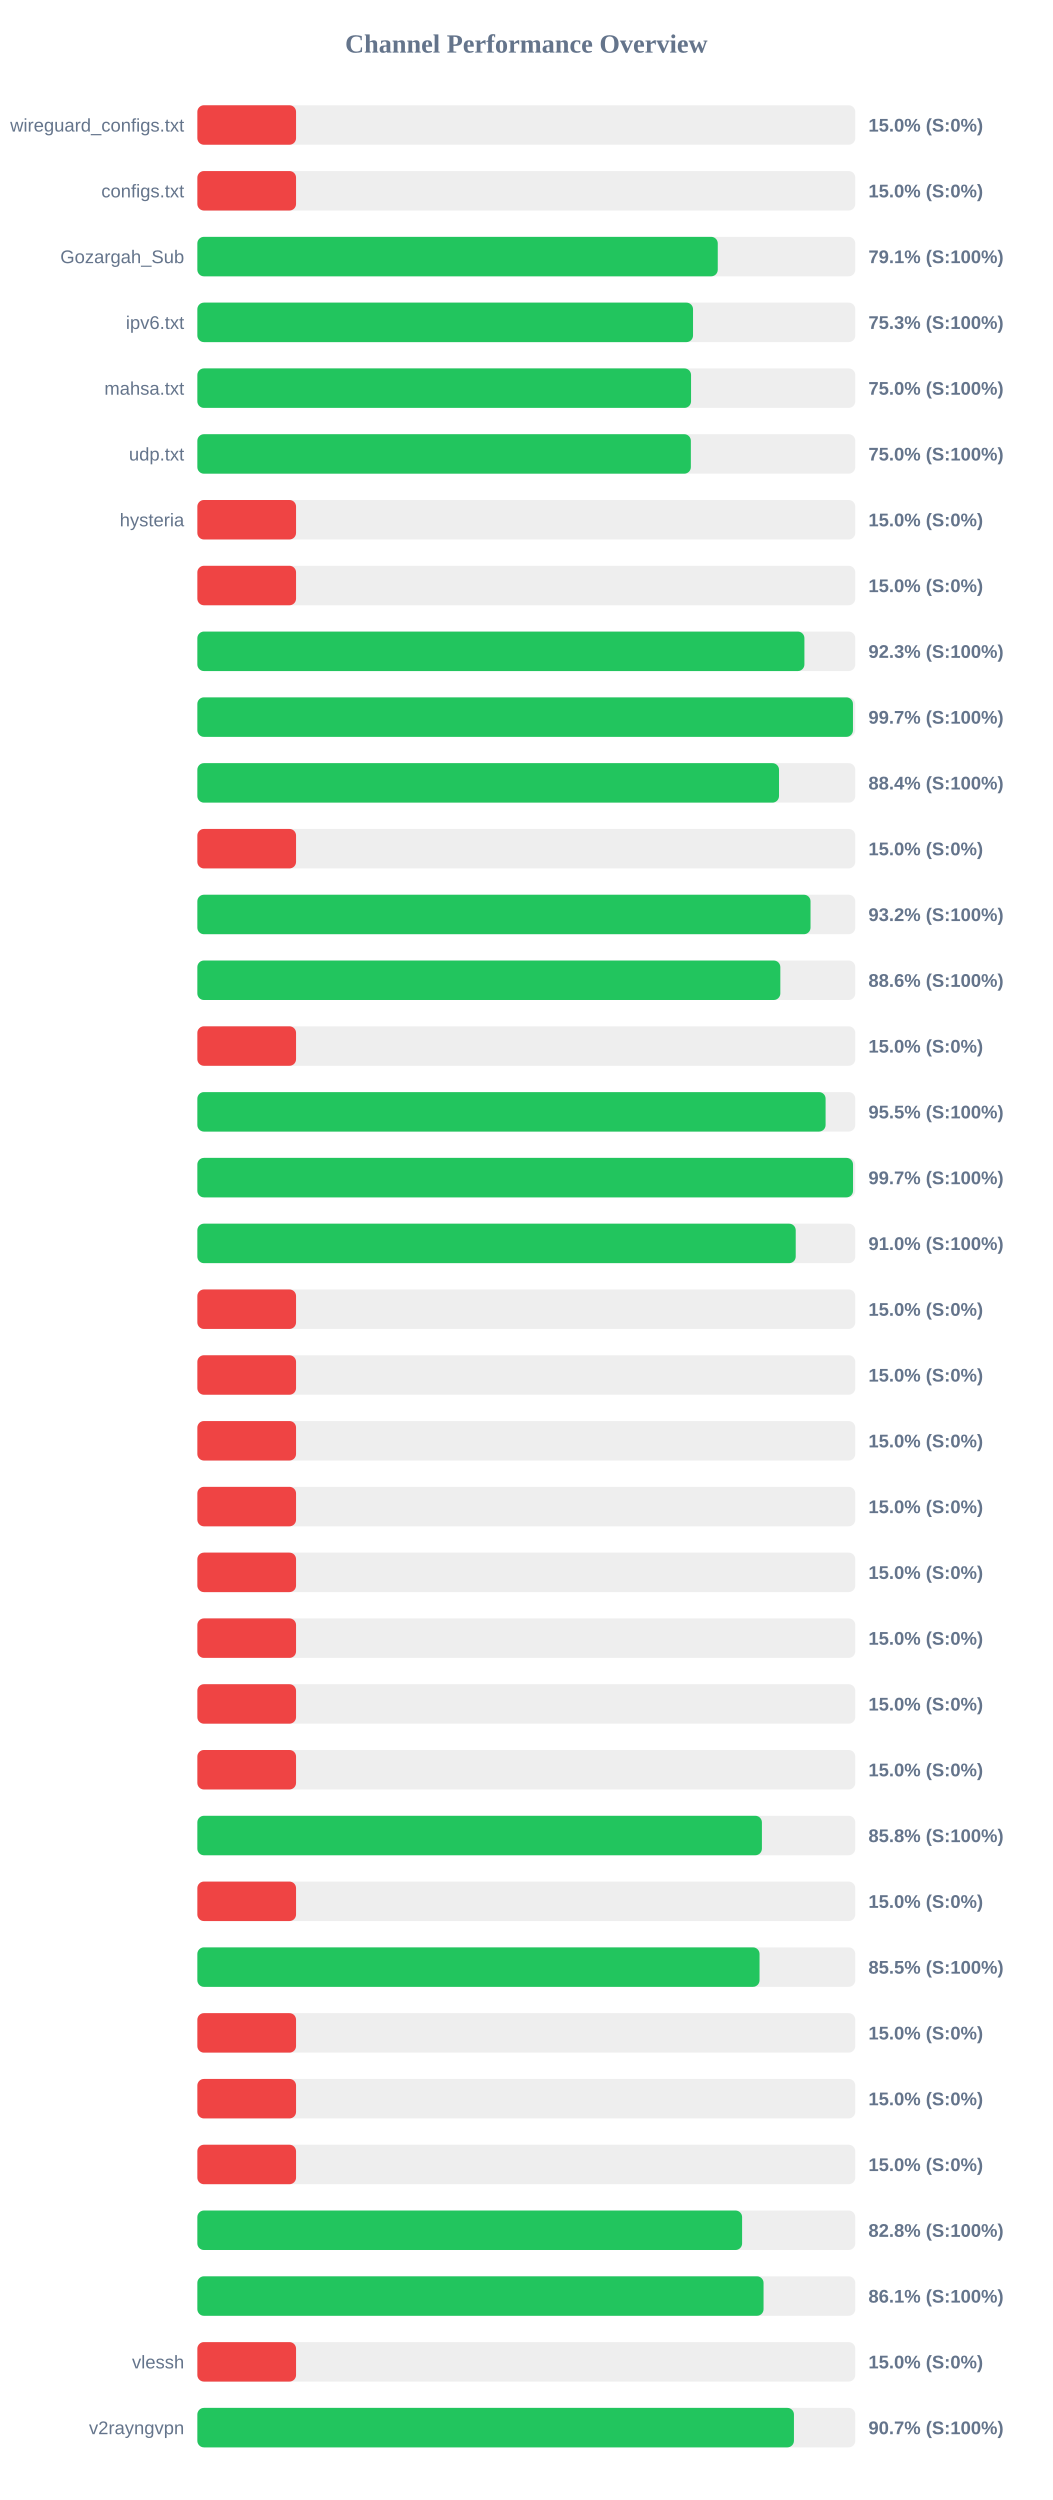
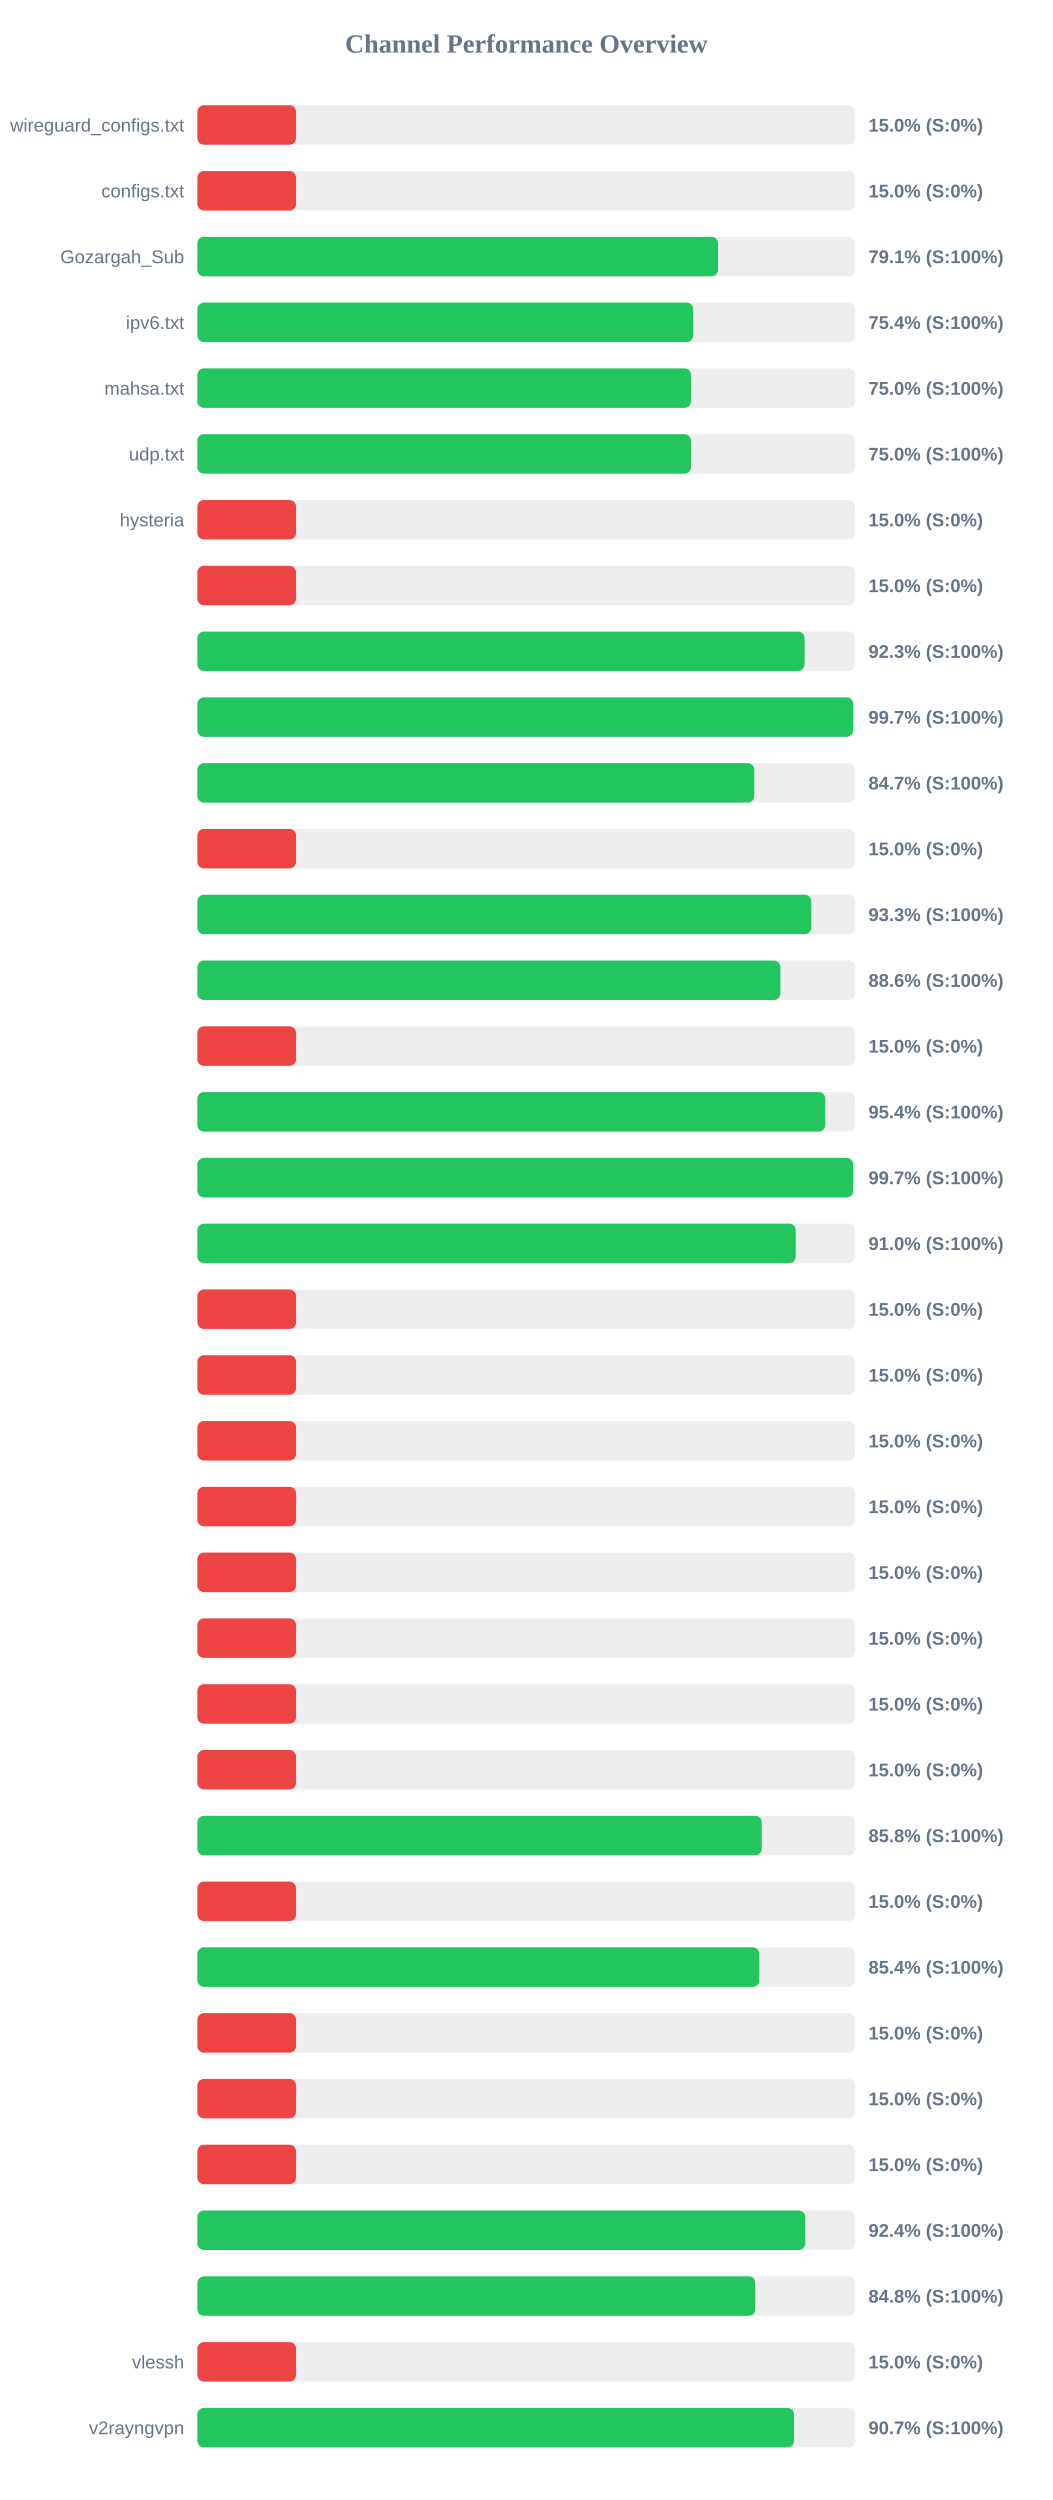
<svg xmlns="http://www.w3.org/2000/svg" width="800" height="1900" version="1.1">
  <style>
        .row { font: 14px Arial; fill: #64748b; }
        .score { font: bold 14px Arial; fill: #64748b; }
    </style>
  <text x="400" y="40" text-anchor="middle" font-size="20px" font-weight="bold" fill="#64748b">Channel Performance Overview</text>
  <rect x="150" y="80" width="500" height="30" fill="#eee" rx="5" />
  <rect x="150" y="80" width="75.0" height="30" fill="#ef4444" rx="5" />
  <text x="140" y="100" text-anchor="end" class="row">wireguard_configs.txt</text>
  <text x="660" y="100" text-anchor="start" class="score">15.0% (S:0%)</text>
  <rect x="150" y="130" width="500" height="30" fill="#eee" rx="5" />
  <rect x="150" y="130" width="75.0" height="30" fill="#ef4444" rx="5" />
  <text x="140" y="150" text-anchor="end" class="row">configs.txt</text>
  <text x="660" y="150" text-anchor="start" class="score">15.0% (S:0%)</text>
  <rect x="150" y="180" width="500" height="30" fill="#eee" rx="5" />
-   <rect x="150" y="180" width="395.5" height="30" fill="#22c55e" rx="5" />
+   <rect x="150" y="180" width="395.7" height="30" fill="#22c55e" rx="5" />
  <text x="140" y="200" text-anchor="end" class="row">Gozargah_Sub</text>
  <text x="660" y="200" text-anchor="start" class="score">79.1% (S:100%)</text>
  <rect x="150" y="230" width="500" height="30" fill="#eee" rx="5" />
-   <rect x="150" y="230" width="376.7" height="30" fill="#22c55e" rx="5" />
+   <rect x="150" y="230" width="376.8" height="30" fill="#22c55e" rx="5" />
  <text x="140" y="250" text-anchor="end" class="row">ipv6.txt</text>
-   <text x="660" y="250" text-anchor="start" class="score">75.3% (S:100%)</text>
+   <text x="660" y="250" text-anchor="start" class="score">75.4% (S:100%)</text>
  <rect x="150" y="280" width="500" height="30" fill="#eee" rx="5" />
-   <rect x="150" y="280" width="375.2" height="30" fill="#22c55e" rx="5" />
+   <rect x="150" y="280" width="375.15" height="30" fill="#22c55e" rx="5" />
  <text x="140" y="300" text-anchor="end" class="row">mahsa.txt</text>
  <text x="660" y="300" text-anchor="start" class="score">75.0% (S:100%)</text>
  <rect x="150" y="330" width="500" height="30" fill="#eee" rx="5" />
-   <rect x="150" y="330" width="375.05" height="30" fill="#22c55e" rx="5" />
+   <rect x="150" y="330" width="375.15" height="30" fill="#22c55e" rx="5" />
  <text x="140" y="350" text-anchor="end" class="row">udp.txt</text>
  <text x="660" y="350" text-anchor="start" class="score">75.0% (S:100%)</text>
  <rect x="150" y="380" width="500" height="30" fill="#eee" rx="5" />
  <rect x="150" y="380" width="75.0" height="30" fill="#ef4444" rx="5" />
  <text x="140" y="400" text-anchor="end" class="row">hysteria</text>
  <text x="660" y="400" text-anchor="start" class="score">15.0% (S:0%)</text>
  <rect x="150" y="430" width="500" height="30" fill="#eee" rx="5" />
  <rect x="150" y="430" width="75.0" height="30" fill="#ef4444" rx="5" />
  <text x="140" y="450" text-anchor="end" class="row" />
  <text x="660" y="450" text-anchor="start" class="score">15.0% (S:0%)</text>
  <rect x="150" y="480" width="500" height="30" fill="#eee" rx="5" />
-   <rect x="150" y="480" width="461.35" height="30" fill="#22c55e" rx="5" />
+   <rect x="150" y="480" width="461.45" height="30" fill="#22c55e" rx="5" />
  <text x="140" y="500" text-anchor="end" class="row" />
  <text x="660" y="500" text-anchor="start" class="score">92.3% (S:100%)</text>
  <rect x="150" y="530" width="500" height="30" fill="#eee" rx="5" />
-   <rect x="150" y="530" width="498.25" height="30" fill="#22c55e" rx="5" />
+   <rect x="150" y="530" width="498.35" height="30" fill="#22c55e" rx="5" />
  <text x="140" y="550" text-anchor="end" class="row" />
  <text x="660" y="550" text-anchor="start" class="score">99.7% (S:100%)</text>
  <rect x="150" y="580" width="500" height="30" fill="#eee" rx="5" />
-   <rect x="150" y="580" width="442.05" height="30" fill="#22c55e" rx="5" />
+   <rect x="150" y="580" width="423.25" height="30" fill="#22c55e" rx="5" />
  <text x="140" y="600" text-anchor="end" class="row" />
-   <text x="660" y="600" text-anchor="start" class="score">88.4% (S:100%)</text>
+   <text x="660" y="600" text-anchor="start" class="score">84.7% (S:100%)</text>
  <rect x="150" y="630" width="500" height="30" fill="#eee" rx="5" />
  <rect x="150" y="630" width="75.0" height="30" fill="#ef4444" rx="5" />
  <text x="140" y="650" text-anchor="end" class="row" />
  <text x="660" y="650" text-anchor="start" class="score">15.0% (S:0%)</text>
  <rect x="150" y="680" width="500" height="30" fill="#eee" rx="5" />
-   <rect x="150" y="680" width="466.0" height="30" fill="#22c55e" rx="5" />
+   <rect x="150" y="680" width="466.55" height="30" fill="#22c55e" rx="5" />
  <text x="140" y="700" text-anchor="end" class="row" />
-   <text x="660" y="700" text-anchor="start" class="score">93.2% (S:100%)</text>
+   <text x="660" y="700" text-anchor="start" class="score">93.3% (S:100%)</text>
  <rect x="150" y="730" width="500" height="30" fill="#eee" rx="5" />
-   <rect x="150" y="730" width="443.05" height="30" fill="#22c55e" rx="5" />
+   <rect x="150" y="730" width="443.1" height="30" fill="#22c55e" rx="5" />
  <text x="140" y="750" text-anchor="end" class="row" />
  <text x="660" y="750" text-anchor="start" class="score">88.6% (S:100%)</text>
  <rect x="150" y="780" width="500" height="30" fill="#eee" rx="5" />
  <rect x="150" y="780" width="75.0" height="30" fill="#ef4444" rx="5" />
  <text x="140" y="800" text-anchor="end" class="row" />
  <text x="660" y="800" text-anchor="start" class="score">15.0% (S:0%)</text>
  <rect x="150" y="830" width="500" height="30" fill="#eee" rx="5" />
-   <rect x="150" y="830" width="477.45" height="30" fill="#22c55e" rx="5" />
+   <rect x="150" y="830" width="477.2" height="30" fill="#22c55e" rx="5" />
  <text x="140" y="850" text-anchor="end" class="row" />
-   <text x="660" y="850" text-anchor="start" class="score">95.5% (S:100%)</text>
+   <text x="660" y="850" text-anchor="start" class="score">95.4% (S:100%)</text>
  <rect x="150" y="880" width="500" height="30" fill="#eee" rx="5" />
-   <rect x="150" y="880" width="498.3" height="30" fill="#22c55e" rx="5" />
+   <rect x="150" y="880" width="498.35" height="30" fill="#22c55e" rx="5" />
  <text x="140" y="900" text-anchor="end" class="row" />
  <text x="660" y="900" text-anchor="start" class="score">99.7% (S:100%)</text>
  <rect x="150" y="930" width="500" height="30" fill="#eee" rx="5" />
  <rect x="150" y="930" width="454.75" height="30" fill="#22c55e" rx="5" />
  <text x="140" y="950" text-anchor="end" class="row" />
  <text x="660" y="950" text-anchor="start" class="score">91.0% (S:100%)</text>
  <rect x="150" y="980" width="500" height="30" fill="#eee" rx="5" />
  <rect x="150" y="980" width="75.0" height="30" fill="#ef4444" rx="5" />
  <text x="140" y="1000" text-anchor="end" class="row" />
  <text x="660" y="1000" text-anchor="start" class="score">15.0% (S:0%)</text>
  <rect x="150" y="1030" width="500" height="30" fill="#eee" rx="5" />
  <rect x="150" y="1030" width="75.0" height="30" fill="#ef4444" rx="5" />
  <text x="140" y="1050" text-anchor="end" class="row" />
  <text x="660" y="1050" text-anchor="start" class="score">15.0% (S:0%)</text>
  <rect x="150" y="1080" width="500" height="30" fill="#eee" rx="5" />
  <rect x="150" y="1080" width="75.0" height="30" fill="#ef4444" rx="5" />
  <text x="140" y="1100" text-anchor="end" class="row" />
  <text x="660" y="1100" text-anchor="start" class="score">15.0% (S:0%)</text>
  <rect x="150" y="1130" width="500" height="30" fill="#eee" rx="5" />
  <rect x="150" y="1130" width="75.0" height="30" fill="#ef4444" rx="5" />
  <text x="140" y="1150" text-anchor="end" class="row" />
  <text x="660" y="1150" text-anchor="start" class="score">15.0% (S:0%)</text>
  <rect x="150" y="1180" width="500" height="30" fill="#eee" rx="5" />
  <rect x="150" y="1180" width="75.0" height="30" fill="#ef4444" rx="5" />
  <text x="140" y="1200" text-anchor="end" class="row" />
  <text x="660" y="1200" text-anchor="start" class="score">15.0% (S:0%)</text>
  <rect x="150" y="1230" width="500" height="30" fill="#eee" rx="5" />
  <rect x="150" y="1230" width="75.0" height="30" fill="#ef4444" rx="5" />
  <text x="140" y="1250" text-anchor="end" class="row" />
  <text x="660" y="1250" text-anchor="start" class="score">15.0% (S:0%)</text>
  <rect x="150" y="1280" width="500" height="30" fill="#eee" rx="5" />
  <rect x="150" y="1280" width="75.0" height="30" fill="#ef4444" rx="5" />
  <text x="140" y="1300" text-anchor="end" class="row" />
  <text x="660" y="1300" text-anchor="start" class="score">15.0% (S:0%)</text>
  <rect x="150" y="1330" width="500" height="30" fill="#eee" rx="5" />
  <rect x="150" y="1330" width="75.0" height="30" fill="#ef4444" rx="5" />
  <text x="140" y="1350" text-anchor="end" class="row" />
  <text x="660" y="1350" text-anchor="start" class="score">15.0% (S:0%)</text>
  <rect x="150" y="1380" width="500" height="30" fill="#eee" rx="5" />
-   <rect x="150" y="1380" width="429.05" height="30" fill="#22c55e" rx="5" />
+   <rect x="150" y="1380" width="428.95" height="30" fill="#22c55e" rx="5" />
  <text x="140" y="1400" text-anchor="end" class="row" />
  <text x="660" y="1400" text-anchor="start" class="score">85.8% (S:100%)</text>
  <rect x="150" y="1430" width="500" height="30" fill="#eee" rx="5" />
  <rect x="150" y="1430" width="75.0" height="30" fill="#ef4444" rx="5" />
  <text x="140" y="1450" text-anchor="end" class="row" />
  <text x="660" y="1450" text-anchor="start" class="score">15.0% (S:0%)</text>
  <rect x="150" y="1480" width="500" height="30" fill="#eee" rx="5" />
-   <rect x="150" y="1480" width="427.25" height="30" fill="#22c55e" rx="5" />
+   <rect x="150" y="1480" width="427.1" height="30" fill="#22c55e" rx="5" />
  <text x="140" y="1500" text-anchor="end" class="row" />
-   <text x="660" y="1500" text-anchor="start" class="score">85.5% (S:100%)</text>
+   <text x="660" y="1500" text-anchor="start" class="score">85.4% (S:100%)</text>
  <rect x="150" y="1530" width="500" height="30" fill="#eee" rx="5" />
  <rect x="150" y="1530" width="75.0" height="30" fill="#ef4444" rx="5" />
  <text x="140" y="1550" text-anchor="end" class="row" />
  <text x="660" y="1550" text-anchor="start" class="score">15.0% (S:0%)</text>
  <rect x="150" y="1580" width="500" height="30" fill="#eee" rx="5" />
  <rect x="150" y="1580" width="75.0" height="30" fill="#ef4444" rx="5" />
  <text x="140" y="1600" text-anchor="end" class="row" />
  <text x="660" y="1600" text-anchor="start" class="score">15.0% (S:0%)</text>
  <rect x="150" y="1630" width="500" height="30" fill="#eee" rx="5" />
  <rect x="150" y="1630" width="75.0" height="30" fill="#ef4444" rx="5" />
  <text x="140" y="1650" text-anchor="end" class="row" />
  <text x="660" y="1650" text-anchor="start" class="score">15.0% (S:0%)</text>
  <rect x="150" y="1680" width="500" height="30" fill="#eee" rx="5" />
-   <rect x="150" y="1680" width="414.0" height="30" fill="#22c55e" rx="5" />
+   <rect x="150" y="1680" width="462.0" height="30" fill="#22c55e" rx="5" />
  <text x="140" y="1700" text-anchor="end" class="row" />
-   <text x="660" y="1700" text-anchor="start" class="score">82.8% (S:100%)</text>
+   <text x="660" y="1700" text-anchor="start" class="score">92.4% (S:100%)</text>
  <rect x="150" y="1730" width="500" height="30" fill="#eee" rx="5" />
-   <rect x="150" y="1730" width="430.3" height="30" fill="#22c55e" rx="5" />
+   <rect x="150" y="1730" width="424.0" height="30" fill="#22c55e" rx="5" />
  <text x="140" y="1750" text-anchor="end" class="row" />
-   <text x="660" y="1750" text-anchor="start" class="score">86.1% (S:100%)</text>
+   <text x="660" y="1750" text-anchor="start" class="score">84.8% (S:100%)</text>
  <rect x="150" y="1780" width="500" height="30" fill="#eee" rx="5" />
  <rect x="150" y="1780" width="75.0" height="30" fill="#ef4444" rx="5" />
  <text x="140" y="1800" text-anchor="end" class="row">vlessh</text>
  <text x="660" y="1800" text-anchor="start" class="score">15.0% (S:0%)</text>
  <rect x="150" y="1830" width="500" height="30" fill="#eee" rx="5" />
-   <rect x="150" y="1830" width="453.4" height="30" fill="#22c55e" rx="5" />
+   <rect x="150" y="1830" width="453.5" height="30" fill="#22c55e" rx="5" />
  <text x="140" y="1850" text-anchor="end" class="row">v2rayngvpn</text>
  <text x="660" y="1850" text-anchor="start" class="score">90.7% (S:100%)</text>
</svg>
